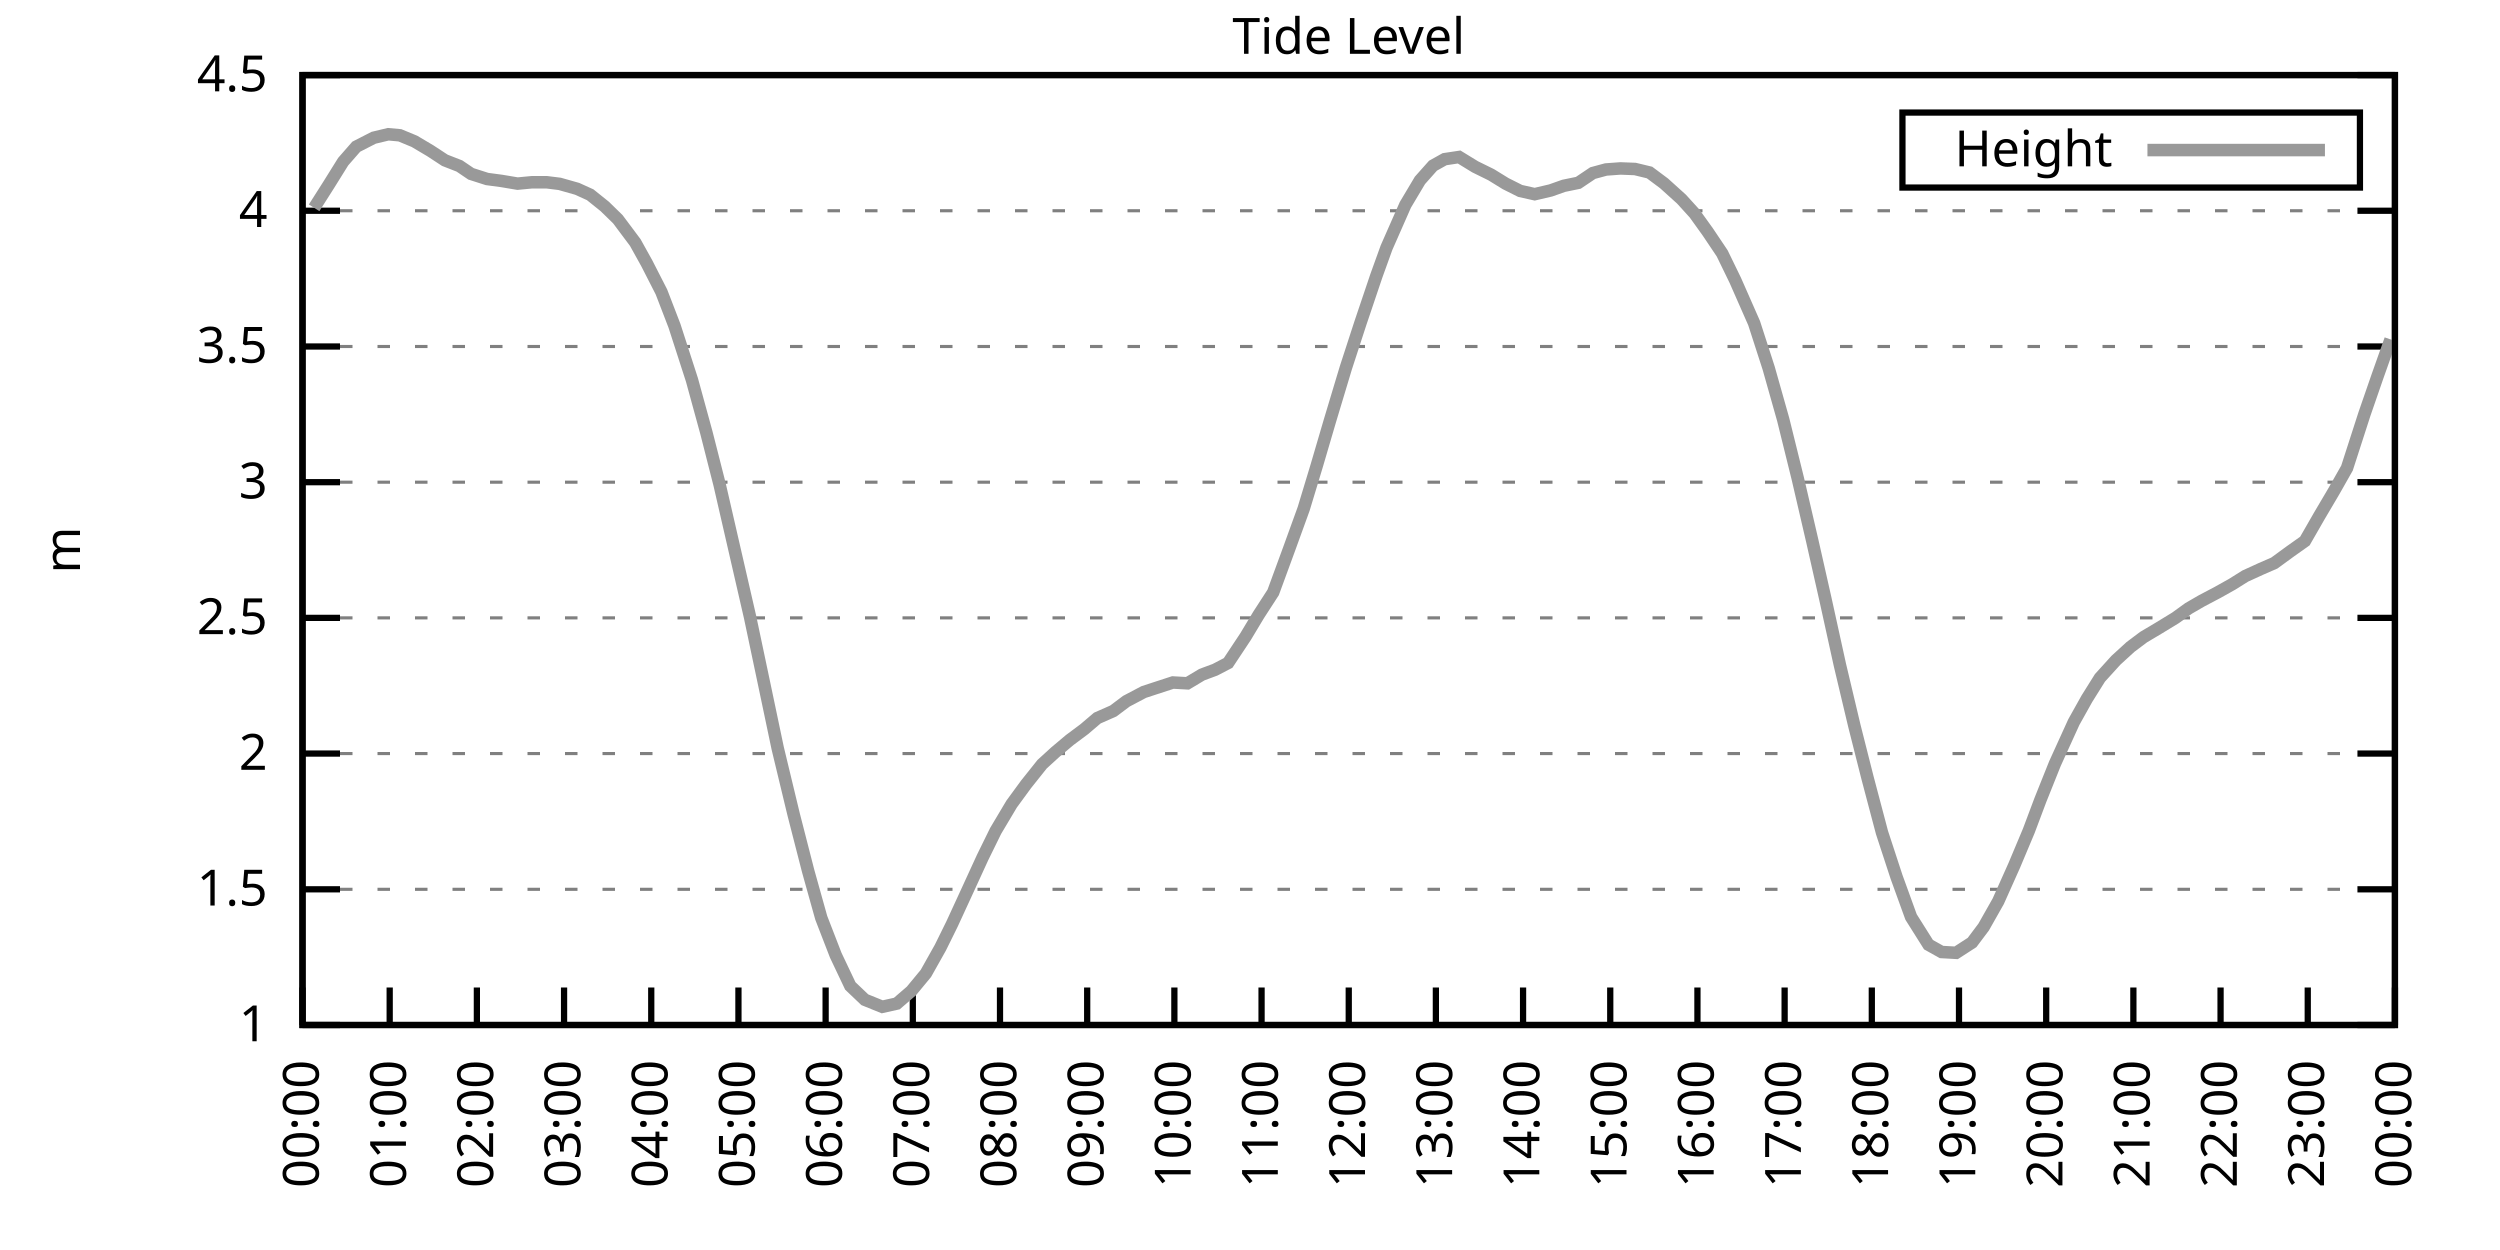
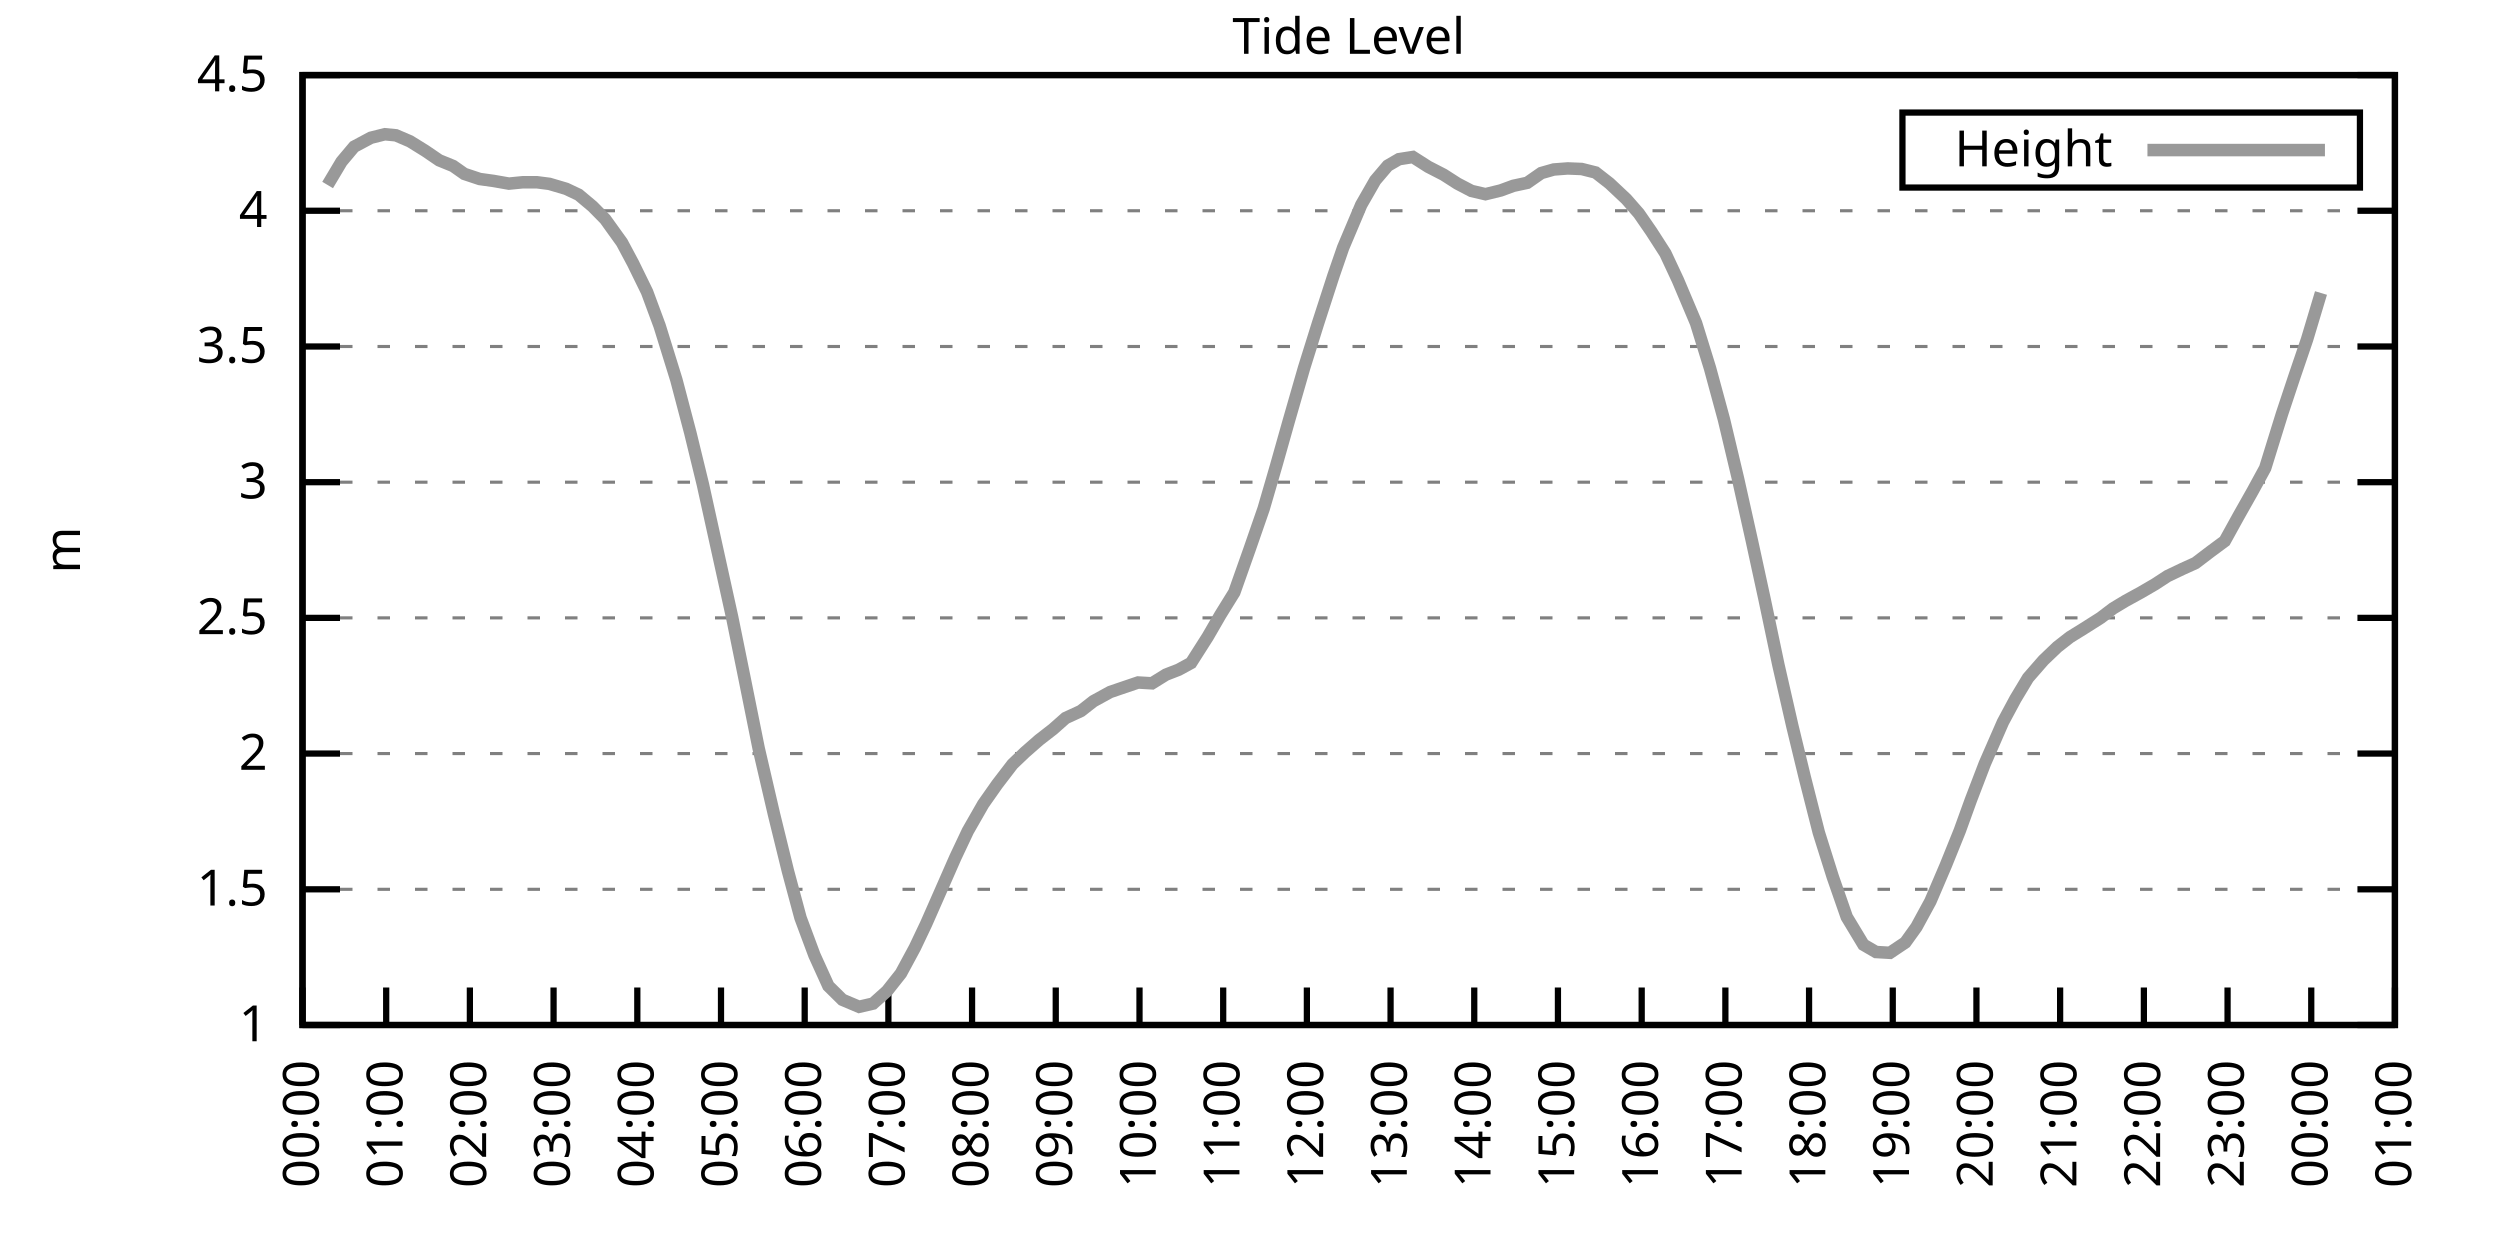
<svg xmlns="http://www.w3.org/2000/svg" xmlns:xlink="http://www.w3.org/1999/xlink" width="400" height="200" viewBox="0 0 400 200">
  <g id="gnuplot_canvas">
    <rect x="0" y="0" width="400" height="200" fill="none" />
    <defs>
      <circle id="gpDot" r="0.5" stroke-width="0.5" stroke="currentColor" />
      <path id="gpPt0" stroke-width="0.333" stroke="currentColor" d="M-1,0 h2 M0,-1 v2" />
      <path id="gpPt1" stroke-width="0.333" stroke="currentColor" d="M-1,-1 L1,1 M1,-1 L-1,1" />
      <path id="gpPt2" stroke-width="0.333" stroke="currentColor" d="M-1,0 L1,0 M0,-1 L0,1 M-1,-1 L1,1 M-1,1 L1,-1" />
      <rect id="gpPt3" stroke-width="0.333" stroke="currentColor" x="-1" y="-1" width="2" height="2" />
      <rect id="gpPt4" stroke-width="0.333" stroke="currentColor" fill="currentColor" x="-1" y="-1" width="2" height="2" />
      <circle id="gpPt5" stroke-width="0.333" stroke="currentColor" cx="0" cy="0" r="1" />
      <use xlink:href="#gpPt5" id="gpPt6" fill="currentColor" stroke="none" />
      <path id="gpPt7" stroke-width="0.333" stroke="currentColor" d="M0,-1.33 L-1.33,0.67 L1.33,0.67 z" />
      <use xlink:href="#gpPt7" id="gpPt8" fill="currentColor" stroke="none" />
      <use xlink:href="#gpPt7" id="gpPt9" stroke="currentColor" transform="rotate(180)" />
      <use xlink:href="#gpPt9" id="gpPt10" fill="currentColor" stroke="none" />
      <use xlink:href="#gpPt3" id="gpPt11" stroke="currentColor" transform="rotate(45)" />
      <use xlink:href="#gpPt11" id="gpPt12" fill="currentColor" stroke="none" />
      <path id="gpPt13" stroke-width="0.333" stroke="currentColor" d="M0,1.330 L1.265,0.411 L0.782,-1.067 L-0.782,-1.076 L-1.265,0.411 z" />
      <use xlink:href="#gpPt13" id="gpPt14" fill="currentColor" stroke="none" />
      <filter id="textbox" filterUnits="objectBoundingBox" x="0" y="0" height="1" width="1">
        <feFlood flood-color="white" flood-opacity="1" result="bgnd" />
        <feComposite in="SourceGraphic" in2="bgnd" operator="atop" />
      </filter>
      <filter id="greybox" filterUnits="objectBoundingBox" x="0" y="0" height="1" width="1">
        <feFlood flood-color="lightgrey" flood-opacity="1" result="grey" />
        <feComposite in="SourceGraphic" in2="grey" operator="atop" />
      </filter>
    </defs>
    <g fill="none" color="white" stroke="currentColor" stroke-width="1.00" stroke-linecap="butt" stroke-linejoin="miter">
</g>
    <g fill="none" color="black" stroke="currentColor" stroke-width="1.00" stroke-linecap="butt" stroke-linejoin="miter">
      <g stroke="none" shape-rendering="crispEdges">
        <polygon fill="rgb(255, 255, 255)" points="48.40,164.00 383.18,164.00 383.18,12.02 48.40,12.02 " />
      </g>
    </g>
    <g fill="none" color="black" stroke="currentColor" stroke-width="1.00" stroke-linecap="butt" stroke-linejoin="miter">
</g>
    <g fill="none" color="black" stroke="black" stroke-width="0.50" stroke-linecap="butt" stroke-linejoin="miter">
</g>
    <g fill="none" color="gray" stroke="currentColor" stroke-width="0.50" stroke-linecap="butt" stroke-linejoin="miter">
      <path stroke="gray" stroke-dasharray="2,4" class="gridline" d="M48.40,164.00 L383.19,164.00  " />
    </g>
    <g fill="none" color="gray" stroke="gray" stroke-width="1.00" stroke-linecap="butt" stroke-linejoin="miter">
</g>
    <g fill="none" color="black" stroke="currentColor" stroke-width="1.00" stroke-linecap="butt" stroke-linejoin="miter">
      <path stroke="black" d="M48.40,164.00 L54.40,164.00 M383.19,164.00 L377.19,164.00  " />
      <g transform="translate(42.80,166.60)" stroke="none" fill="black" font-family="Sans" font-size="8.00" text-anchor="end">
        <text>
          <tspan font-family="Sans"> 1</tspan>
        </text>
      </g>
    </g>
    <g fill="none" color="black" stroke="currentColor" stroke-width="1.00" stroke-linecap="butt" stroke-linejoin="miter">
</g>
    <g fill="none" color="black" stroke="black" stroke-width="0.50" stroke-linecap="butt" stroke-linejoin="miter">
</g>
    <g fill="none" color="gray" stroke="currentColor" stroke-width="0.50" stroke-linecap="butt" stroke-linejoin="miter">
      <path stroke="gray" stroke-dasharray="2,4" class="gridline" d="M48.40,142.29 L383.19,142.29  " />
    </g>
    <g fill="none" color="gray" stroke="gray" stroke-width="1.00" stroke-linecap="butt" stroke-linejoin="miter">
</g>
    <g fill="none" color="black" stroke="currentColor" stroke-width="1.00" stroke-linecap="butt" stroke-linejoin="miter">
      <path stroke="black" d="M48.40,142.29 L54.40,142.29 M383.19,142.29 L377.19,142.29  " />
      <g transform="translate(42.80,144.89)" stroke="none" fill="black" font-family="Sans" font-size="8.00" text-anchor="end">
        <text>
          <tspan font-family="Sans"> 1.5</tspan>
        </text>
      </g>
    </g>
    <g fill="none" color="black" stroke="currentColor" stroke-width="1.00" stroke-linecap="butt" stroke-linejoin="miter">
</g>
    <g fill="none" color="black" stroke="black" stroke-width="0.50" stroke-linecap="butt" stroke-linejoin="miter">
</g>
    <g fill="none" color="gray" stroke="currentColor" stroke-width="0.50" stroke-linecap="butt" stroke-linejoin="miter">
      <path stroke="gray" stroke-dasharray="2,4" class="gridline" d="M48.40,120.57 L383.19,120.57  " />
    </g>
    <g fill="none" color="gray" stroke="gray" stroke-width="1.00" stroke-linecap="butt" stroke-linejoin="miter">
</g>
    <g fill="none" color="black" stroke="currentColor" stroke-width="1.00" stroke-linecap="butt" stroke-linejoin="miter">
      <path stroke="black" d="M48.40,120.57 L54.40,120.57 M383.19,120.57 L377.19,120.57  " />
      <g transform="translate(42.80,123.17)" stroke="none" fill="black" font-family="Sans" font-size="8.00" text-anchor="end">
        <text>
          <tspan font-family="Sans"> 2</tspan>
        </text>
      </g>
    </g>
    <g fill="none" color="black" stroke="currentColor" stroke-width="1.00" stroke-linecap="butt" stroke-linejoin="miter">
</g>
    <g fill="none" color="black" stroke="black" stroke-width="0.50" stroke-linecap="butt" stroke-linejoin="miter">
</g>
    <g fill="none" color="gray" stroke="currentColor" stroke-width="0.50" stroke-linecap="butt" stroke-linejoin="miter">
      <path stroke="gray" stroke-dasharray="2,4" class="gridline" d="M48.40,98.86 L383.19,98.86  " />
    </g>
    <g fill="none" color="gray" stroke="gray" stroke-width="1.00" stroke-linecap="butt" stroke-linejoin="miter">
</g>
    <g fill="none" color="black" stroke="currentColor" stroke-width="1.00" stroke-linecap="butt" stroke-linejoin="miter">
      <path stroke="black" d="M48.40,98.86 L54.40,98.86 M383.19,98.86 L377.19,98.86  " />
      <g transform="translate(42.80,101.46)" stroke="none" fill="black" font-family="Sans" font-size="8.00" text-anchor="end">
        <text>
          <tspan font-family="Sans"> 2.5</tspan>
        </text>
      </g>
    </g>
    <g fill="none" color="black" stroke="currentColor" stroke-width="1.00" stroke-linecap="butt" stroke-linejoin="miter">
</g>
    <g fill="none" color="black" stroke="black" stroke-width="0.50" stroke-linecap="butt" stroke-linejoin="miter">
</g>
    <g fill="none" color="gray" stroke="currentColor" stroke-width="0.50" stroke-linecap="butt" stroke-linejoin="miter">
      <path stroke="gray" stroke-dasharray="2,4" class="gridline" d="M48.40,77.15 L383.19,77.15  " />
    </g>
    <g fill="none" color="gray" stroke="gray" stroke-width="1.00" stroke-linecap="butt" stroke-linejoin="miter">
</g>
    <g fill="none" color="black" stroke="currentColor" stroke-width="1.00" stroke-linecap="butt" stroke-linejoin="miter">
      <path stroke="black" d="M48.40,77.15 L54.40,77.15 M383.19,77.15 L377.19,77.15  " />
      <g transform="translate(42.80,79.75)" stroke="none" fill="black" font-family="Sans" font-size="8.00" text-anchor="end">
        <text>
          <tspan font-family="Sans"> 3</tspan>
        </text>
      </g>
    </g>
    <g fill="none" color="black" stroke="currentColor" stroke-width="1.00" stroke-linecap="butt" stroke-linejoin="miter">
</g>
    <g fill="none" color="black" stroke="black" stroke-width="0.50" stroke-linecap="butt" stroke-linejoin="miter">
</g>
    <g fill="none" color="gray" stroke="currentColor" stroke-width="0.50" stroke-linecap="butt" stroke-linejoin="miter">
      <path stroke="gray" stroke-dasharray="2,4" class="gridline" d="M48.40,55.44 L383.19,55.44  " />
    </g>
    <g fill="none" color="gray" stroke="gray" stroke-width="1.00" stroke-linecap="butt" stroke-linejoin="miter">
</g>
    <g fill="none" color="black" stroke="currentColor" stroke-width="1.00" stroke-linecap="butt" stroke-linejoin="miter">
      <path stroke="black" d="M48.40,55.44 L54.40,55.44 M383.19,55.44 L377.19,55.44  " />
      <g transform="translate(42.80,58.04)" stroke="none" fill="black" font-family="Sans" font-size="8.00" text-anchor="end">
        <text>
          <tspan font-family="Sans"> 3.5</tspan>
        </text>
      </g>
    </g>
    <g fill="none" color="black" stroke="currentColor" stroke-width="1.00" stroke-linecap="butt" stroke-linejoin="miter">
</g>
    <g fill="none" color="black" stroke="black" stroke-width="0.50" stroke-linecap="butt" stroke-linejoin="miter">
</g>
    <g fill="none" color="gray" stroke="currentColor" stroke-width="0.50" stroke-linecap="butt" stroke-linejoin="miter">
      <path stroke="gray" stroke-dasharray="2,4" class="gridline" d="M48.40,33.72 L383.19,33.72  " />
    </g>
    <g fill="none" color="gray" stroke="gray" stroke-width="1.00" stroke-linecap="butt" stroke-linejoin="miter">
</g>
    <g fill="none" color="black" stroke="currentColor" stroke-width="1.00" stroke-linecap="butt" stroke-linejoin="miter">
      <path stroke="black" d="M48.40,33.72 L54.40,33.72 M383.19,33.72 L377.19,33.72  " />
      <g transform="translate(42.80,36.32)" stroke="none" fill="black" font-family="Sans" font-size="8.00" text-anchor="end">
        <text>
          <tspan font-family="Sans"> 4</tspan>
        </text>
      </g>
    </g>
    <g fill="none" color="black" stroke="currentColor" stroke-width="1.00" stroke-linecap="butt" stroke-linejoin="miter">
</g>
    <g fill="none" color="black" stroke="black" stroke-width="0.50" stroke-linecap="butt" stroke-linejoin="miter">
</g>
    <g fill="none" color="gray" stroke="currentColor" stroke-width="0.50" stroke-linecap="butt" stroke-linejoin="miter">
      <path stroke="gray" stroke-dasharray="2,4" class="gridline" d="M48.40,12.01 L383.19,12.01  " />
    </g>
    <g fill="none" color="gray" stroke="gray" stroke-width="1.00" stroke-linecap="butt" stroke-linejoin="miter">
</g>
    <g fill="none" color="black" stroke="currentColor" stroke-width="1.00" stroke-linecap="butt" stroke-linejoin="miter">
      <path stroke="black" d="M48.40,12.01 L54.40,12.01 M383.19,12.01 L377.19,12.01  " />
      <g transform="translate(42.80,14.61)" stroke="none" fill="black" font-family="Sans" font-size="8.00" text-anchor="end">
        <text>
          <tspan font-family="Sans"> 4.5</tspan>
        </text>
      </g>
    </g>
    <g fill="none" color="black" stroke="currentColor" stroke-width="1.00" stroke-linecap="butt" stroke-linejoin="miter">
      <path stroke="black" d="M48.40,164.00 L48.40,158.00  " />
      <g transform="translate(51.00,169.60) rotate(270.00)" stroke="none" fill="black" font-family="Sans" font-size="8.00" text-anchor="end">
        <text>
          <tspan font-family="Sans">00:00</tspan>
        </text>
      </g>
    </g>
    <g fill="none" color="black" stroke="currentColor" stroke-width="1.00" stroke-linecap="butt" stroke-linejoin="miter">
-       <path stroke="black" d="M62.35,164.00 L62.35,158.00  " />
-       <g transform="translate(64.95,169.60) rotate(270.00)" stroke="none" fill="black" font-family="Sans" font-size="8.00" text-anchor="end">
+       <path stroke="black" d="M61.79,164.00 L61.79,158.00  " />
+       <g transform="translate(64.39,169.60) rotate(270.00)" stroke="none" fill="black" font-family="Sans" font-size="8.00" text-anchor="end">
        <text>
          <tspan font-family="Sans">01:00</tspan>
        </text>
      </g>
    </g>
    <g fill="none" color="black" stroke="currentColor" stroke-width="1.00" stroke-linecap="butt" stroke-linejoin="miter">
-       <path stroke="black" d="M76.30,164.00 L76.30,158.00  " />
-       <g transform="translate(78.90,169.60) rotate(270.00)" stroke="none" fill="black" font-family="Sans" font-size="8.00" text-anchor="end">
+       <path stroke="black" d="M75.18,164.00 L75.18,158.00  " />
+       <g transform="translate(77.78,169.60) rotate(270.00)" stroke="none" fill="black" font-family="Sans" font-size="8.00" text-anchor="end">
        <text>
          <tspan font-family="Sans">02:00</tspan>
        </text>
      </g>
    </g>
    <g fill="none" color="black" stroke="currentColor" stroke-width="1.00" stroke-linecap="butt" stroke-linejoin="miter">
-       <path stroke="black" d="M90.25,164.00 L90.25,158.00  " />
-       <g transform="translate(92.85,169.60) rotate(270.00)" stroke="none" fill="black" font-family="Sans" font-size="8.00" text-anchor="end">
+       <path stroke="black" d="M88.57,164.00 L88.57,158.00  " />
+       <g transform="translate(91.17,169.60) rotate(270.00)" stroke="none" fill="black" font-family="Sans" font-size="8.00" text-anchor="end">
        <text>
          <tspan font-family="Sans">03:00</tspan>
        </text>
      </g>
    </g>
    <g fill="none" color="black" stroke="currentColor" stroke-width="1.00" stroke-linecap="butt" stroke-linejoin="miter">
-       <path stroke="black" d="M104.20,164.00 L104.20,158.00  " />
-       <g transform="translate(106.80,169.60) rotate(270.00)" stroke="none" fill="black" font-family="Sans" font-size="8.00" text-anchor="end">
+       <path stroke="black" d="M101.97,164.00 L101.97,158.00  " />
+       <g transform="translate(104.57,169.60) rotate(270.00)" stroke="none" fill="black" font-family="Sans" font-size="8.00" text-anchor="end">
        <text>
          <tspan font-family="Sans">04:00</tspan>
        </text>
      </g>
    </g>
    <g fill="none" color="black" stroke="currentColor" stroke-width="1.00" stroke-linecap="butt" stroke-linejoin="miter">
-       <path stroke="black" d="M118.15,164.00 L118.15,158.00  " />
-       <g transform="translate(120.75,169.60) rotate(270.00)" stroke="none" fill="black" font-family="Sans" font-size="8.00" text-anchor="end">
+       <path stroke="black" d="M115.36,164.00 L115.36,158.00  " />
+       <g transform="translate(117.96,169.60) rotate(270.00)" stroke="none" fill="black" font-family="Sans" font-size="8.00" text-anchor="end">
        <text>
          <tspan font-family="Sans">05:00</tspan>
        </text>
      </g>
    </g>
    <g fill="none" color="black" stroke="currentColor" stroke-width="1.00" stroke-linecap="butt" stroke-linejoin="miter">
-       <path stroke="black" d="M132.10,164.00 L132.10,158.00  " />
-       <g transform="translate(134.70,169.60) rotate(270.00)" stroke="none" fill="black" font-family="Sans" font-size="8.00" text-anchor="end">
+       <path stroke="black" d="M128.75,164.00 L128.75,158.00  " />
+       <g transform="translate(131.35,169.60) rotate(270.00)" stroke="none" fill="black" font-family="Sans" font-size="8.00" text-anchor="end">
        <text>
          <tspan font-family="Sans">06:00</tspan>
        </text>
      </g>
    </g>
    <g fill="none" color="black" stroke="currentColor" stroke-width="1.00" stroke-linecap="butt" stroke-linejoin="miter">
-       <path stroke="black" d="M146.05,164.00 L146.05,158.00  " />
-       <g transform="translate(148.65,169.60) rotate(270.00)" stroke="none" fill="black" font-family="Sans" font-size="8.00" text-anchor="end">
+       <path stroke="black" d="M142.14,164.00 L142.14,158.00  " />
+       <g transform="translate(144.74,169.60) rotate(270.00)" stroke="none" fill="black" font-family="Sans" font-size="8.00" text-anchor="end">
        <text>
          <tspan font-family="Sans">07:00</tspan>
        </text>
      </g>
    </g>
    <g fill="none" color="black" stroke="currentColor" stroke-width="1.00" stroke-linecap="butt" stroke-linejoin="miter">
-       <path stroke="black" d="M160.00,164.00 L160.00,158.00  " />
-       <g transform="translate(162.60,169.60) rotate(270.00)" stroke="none" fill="black" font-family="Sans" font-size="8.00" text-anchor="end">
+       <path stroke="black" d="M155.53,164.00 L155.53,158.00  " />
+       <g transform="translate(158.13,169.60) rotate(270.00)" stroke="none" fill="black" font-family="Sans" font-size="8.00" text-anchor="end">
        <text>
          <tspan font-family="Sans">08:00</tspan>
        </text>
      </g>
    </g>
    <g fill="none" color="black" stroke="currentColor" stroke-width="1.00" stroke-linecap="butt" stroke-linejoin="miter">
-       <path stroke="black" d="M173.95,164.00 L173.95,158.00  " />
-       <g transform="translate(176.55,169.60) rotate(270.00)" stroke="none" fill="black" font-family="Sans" font-size="8.00" text-anchor="end">
+       <path stroke="black" d="M168.92,164.00 L168.92,158.00  " />
+       <g transform="translate(171.52,169.60) rotate(270.00)" stroke="none" fill="black" font-family="Sans" font-size="8.00" text-anchor="end">
        <text>
          <tspan font-family="Sans">09:00</tspan>
        </text>
      </g>
    </g>
    <g fill="none" color="black" stroke="currentColor" stroke-width="1.00" stroke-linecap="butt" stroke-linejoin="miter">
-       <path stroke="black" d="M187.90,164.00 L187.90,158.00  " />
-       <g transform="translate(190.50,169.60) rotate(270.00)" stroke="none" fill="black" font-family="Sans" font-size="8.00" text-anchor="end">
+       <path stroke="black" d="M182.32,164.00 L182.32,158.00  " />
+       <g transform="translate(184.92,169.60) rotate(270.00)" stroke="none" fill="black" font-family="Sans" font-size="8.00" text-anchor="end">
        <text>
          <tspan font-family="Sans">10:00</tspan>
        </text>
      </g>
    </g>
    <g fill="none" color="black" stroke="currentColor" stroke-width="1.00" stroke-linecap="butt" stroke-linejoin="miter">
-       <path stroke="black" d="M201.85,164.00 L201.85,158.00  " />
-       <g transform="translate(204.45,169.60) rotate(270.00)" stroke="none" fill="black" font-family="Sans" font-size="8.00" text-anchor="end">
+       <path stroke="black" d="M195.71,164.00 L195.71,158.00  " />
+       <g transform="translate(198.31,169.60) rotate(270.00)" stroke="none" fill="black" font-family="Sans" font-size="8.00" text-anchor="end">
        <text>
          <tspan font-family="Sans">11:00</tspan>
        </text>
      </g>
    </g>
    <g fill="none" color="black" stroke="currentColor" stroke-width="1.00" stroke-linecap="butt" stroke-linejoin="miter">
-       <path stroke="black" d="M215.80,164.00 L215.80,158.00  " />
-       <g transform="translate(218.40,169.60) rotate(270.00)" stroke="none" fill="black" font-family="Sans" font-size="8.00" text-anchor="end">
+       <path stroke="black" d="M209.10,164.00 L209.10,158.00  " />
+       <g transform="translate(211.70,169.60) rotate(270.00)" stroke="none" fill="black" font-family="Sans" font-size="8.00" text-anchor="end">
        <text>
          <tspan font-family="Sans">12:00</tspan>
        </text>
      </g>
    </g>
    <g fill="none" color="black" stroke="currentColor" stroke-width="1.00" stroke-linecap="butt" stroke-linejoin="miter">
-       <path stroke="black" d="M229.74,164.00 L229.74,158.00  " />
-       <g transform="translate(232.34,169.60) rotate(270.00)" stroke="none" fill="black" font-family="Sans" font-size="8.00" text-anchor="end">
+       <path stroke="black" d="M222.49,164.00 L222.49,158.00  " />
+       <g transform="translate(225.09,169.60) rotate(270.00)" stroke="none" fill="black" font-family="Sans" font-size="8.00" text-anchor="end">
        <text>
          <tspan font-family="Sans">13:00</tspan>
        </text>
      </g>
    </g>
    <g fill="none" color="black" stroke="currentColor" stroke-width="1.00" stroke-linecap="butt" stroke-linejoin="miter">
-       <path stroke="black" d="M243.69,164.00 L243.69,158.00  " />
-       <g transform="translate(246.29,169.60) rotate(270.00)" stroke="none" fill="black" font-family="Sans" font-size="8.00" text-anchor="end">
+       <path stroke="black" d="M235.88,164.00 L235.88,158.00  " />
+       <g transform="translate(238.48,169.60) rotate(270.00)" stroke="none" fill="black" font-family="Sans" font-size="8.00" text-anchor="end">
        <text>
          <tspan font-family="Sans">14:00</tspan>
        </text>
      </g>
    </g>
    <g fill="none" color="black" stroke="currentColor" stroke-width="1.00" stroke-linecap="butt" stroke-linejoin="miter">
-       <path stroke="black" d="M257.64,164.00 L257.64,158.00  " />
-       <g transform="translate(260.24,169.60) rotate(270.00)" stroke="none" fill="black" font-family="Sans" font-size="8.00" text-anchor="end">
+       <path stroke="black" d="M249.27,164.00 L249.27,158.00  " />
+       <g transform="translate(251.87,169.60) rotate(270.00)" stroke="none" fill="black" font-family="Sans" font-size="8.00" text-anchor="end">
        <text>
          <tspan font-family="Sans">15:00</tspan>
        </text>
      </g>
    </g>
    <g fill="none" color="black" stroke="currentColor" stroke-width="1.00" stroke-linecap="butt" stroke-linejoin="miter">
-       <path stroke="black" d="M271.59,164.00 L271.59,158.00  " />
-       <g transform="translate(274.19,169.60) rotate(270.00)" stroke="none" fill="black" font-family="Sans" font-size="8.00" text-anchor="end">
+       <path stroke="black" d="M262.67,164.00 L262.67,158.00  " />
+       <g transform="translate(265.27,169.60) rotate(270.00)" stroke="none" fill="black" font-family="Sans" font-size="8.00" text-anchor="end">
        <text>
          <tspan font-family="Sans">16:00</tspan>
        </text>
      </g>
    </g>
    <g fill="none" color="black" stroke="currentColor" stroke-width="1.00" stroke-linecap="butt" stroke-linejoin="miter">
-       <path stroke="black" d="M285.54,164.00 L285.54,158.00  " />
-       <g transform="translate(288.14,169.60) rotate(270.00)" stroke="none" fill="black" font-family="Sans" font-size="8.00" text-anchor="end">
+       <path stroke="black" d="M276.06,164.00 L276.06,158.00  " />
+       <g transform="translate(278.66,169.60) rotate(270.00)" stroke="none" fill="black" font-family="Sans" font-size="8.00" text-anchor="end">
        <text>
          <tspan font-family="Sans">17:00</tspan>
        </text>
      </g>
    </g>
    <g fill="none" color="black" stroke="currentColor" stroke-width="1.00" stroke-linecap="butt" stroke-linejoin="miter">
-       <path stroke="black" d="M299.49,164.00 L299.49,158.00  " />
-       <g transform="translate(302.09,169.60) rotate(270.00)" stroke="none" fill="black" font-family="Sans" font-size="8.00" text-anchor="end">
+       <path stroke="black" d="M289.45,164.00 L289.45,158.00  " />
+       <g transform="translate(292.05,169.60) rotate(270.00)" stroke="none" fill="black" font-family="Sans" font-size="8.00" text-anchor="end">
        <text>
          <tspan font-family="Sans">18:00</tspan>
        </text>
      </g>
    </g>
    <g fill="none" color="black" stroke="currentColor" stroke-width="1.00" stroke-linecap="butt" stroke-linejoin="miter">
-       <path stroke="black" d="M313.44,164.00 L313.44,158.00  " />
-       <g transform="translate(316.04,169.60) rotate(270.00)" stroke="none" fill="black" font-family="Sans" font-size="8.00" text-anchor="end">
+       <path stroke="black" d="M302.84,164.00 L302.84,158.00  " />
+       <g transform="translate(305.44,169.60) rotate(270.00)" stroke="none" fill="black" font-family="Sans" font-size="8.00" text-anchor="end">
        <text>
          <tspan font-family="Sans">19:00</tspan>
        </text>
      </g>
    </g>
    <g fill="none" color="black" stroke="currentColor" stroke-width="1.00" stroke-linecap="butt" stroke-linejoin="miter">
-       <path stroke="black" d="M327.39,164.00 L327.39,158.00  " />
-       <g transform="translate(329.99,169.60) rotate(270.00)" stroke="none" fill="black" font-family="Sans" font-size="8.00" text-anchor="end">
+       <path stroke="black" d="M316.23,164.00 L316.23,158.00  " />
+       <g transform="translate(318.83,169.60) rotate(270.00)" stroke="none" fill="black" font-family="Sans" font-size="8.00" text-anchor="end">
        <text>
          <tspan font-family="Sans">20:00</tspan>
        </text>
      </g>
    </g>
    <g fill="none" color="black" stroke="currentColor" stroke-width="1.00" stroke-linecap="butt" stroke-linejoin="miter">
-       <path stroke="black" d="M341.34,164.00 L341.34,158.00  " />
-       <g transform="translate(343.94,169.60) rotate(270.00)" stroke="none" fill="black" font-family="Sans" font-size="8.00" text-anchor="end">
+       <path stroke="black" d="M329.62,164.00 L329.62,158.00  " />
+       <g transform="translate(332.22,169.60) rotate(270.00)" stroke="none" fill="black" font-family="Sans" font-size="8.00" text-anchor="end">
        <text>
          <tspan font-family="Sans">21:00</tspan>
        </text>
      </g>
    </g>
    <g fill="none" color="black" stroke="currentColor" stroke-width="1.00" stroke-linecap="butt" stroke-linejoin="miter">
-       <path stroke="black" d="M355.29,164.00 L355.29,158.00  " />
-       <g transform="translate(357.89,169.60) rotate(270.00)" stroke="none" fill="black" font-family="Sans" font-size="8.00" text-anchor="end">
+       <path stroke="black" d="M343.02,164.00 L343.02,158.00  " />
+       <g transform="translate(345.62,169.60) rotate(270.00)" stroke="none" fill="black" font-family="Sans" font-size="8.00" text-anchor="end">
        <text>
          <tspan font-family="Sans">22:00</tspan>
        </text>
      </g>
    </g>
    <g fill="none" color="black" stroke="currentColor" stroke-width="1.00" stroke-linecap="butt" stroke-linejoin="miter">
-       <path stroke="black" d="M369.24,164.00 L369.24,158.00  " />
-       <g transform="translate(371.84,169.60) rotate(270.00)" stroke="none" fill="black" font-family="Sans" font-size="8.00" text-anchor="end">
+       <path stroke="black" d="M356.41,164.00 L356.41,158.00  " />
+       <g transform="translate(359.01,169.60) rotate(270.00)" stroke="none" fill="black" font-family="Sans" font-size="8.00" text-anchor="end">
        <text>
          <tspan font-family="Sans">23:00</tspan>
+         </text>
+       </g>
+     </g>
+     <g fill="none" color="black" stroke="currentColor" stroke-width="1.00" stroke-linecap="butt" stroke-linejoin="miter">
+       <path stroke="black" d="M369.80,164.00 L369.80,158.00  " />
+       <g transform="translate(372.40,169.60) rotate(270.00)" stroke="none" fill="black" font-family="Sans" font-size="8.00" text-anchor="end">
+         <text>
+           <tspan font-family="Sans">00:00</tspan>
        </text>
      </g>
    </g>
    <g fill="none" color="black" stroke="currentColor" stroke-width="1.00" stroke-linecap="butt" stroke-linejoin="miter">
      <path stroke="black" d="M383.19,164.00 L383.19,158.00  " />
      <g transform="translate(385.79,169.60) rotate(270.00)" stroke="none" fill="black" font-family="Sans" font-size="8.00" text-anchor="end">
        <text>
-           <tspan font-family="Sans">00:00</tspan>
+           <tspan font-family="Sans">01:00</tspan>
        </text>
      </g>
    </g>
    <g fill="none" color="black" stroke="currentColor" stroke-width="1.00" stroke-linecap="butt" stroke-linejoin="miter">
</g>
    <g fill="none" color="black" stroke="currentColor" stroke-width="1.00" stroke-linecap="butt" stroke-linejoin="miter">
      <path stroke="black" d="M48.40,12.01 L48.40,164.00 L383.19,164.00 L383.19,12.01 L48.40,12.01 Z  " />
    </g>
    <g fill="none" color="black" stroke="currentColor" stroke-width="1.00" stroke-linecap="butt" stroke-linejoin="miter">
</g>
    <g fill="none" color="black" stroke="currentColor" stroke-width="1.00" stroke-linecap="butt" stroke-linejoin="miter">
      <path stroke="black" d="M304.39,30.01 L304.39,18.01 L377.59,18.01 L377.59,30.01 L304.39,30.01 Z  " />
    </g>
    <g id="Tide_level_plot_1">
      <g fill="none" color="white" stroke="black" stroke-width="2.00" stroke-linecap="butt" stroke-linejoin="miter">
</g>
      <g fill="none" color="black" stroke="currentColor" stroke-width="2.00" stroke-linecap="butt" stroke-linejoin="miter">
        <g transform="translate(337.99,26.61)" stroke="none" fill="black" font-family="Sans" font-size="8.00" text-anchor="end">
          <text>
            <tspan font-family="Sans">Height</tspan>
          </text>
        </g>
      </g>
      <g fill="none" color="black" stroke="currentColor" stroke-width="2.00" stroke-linecap="butt" stroke-linejoin="miter">
-         <path stroke="rgb(153, 153, 153)" d="M343.59,24.01 L371.99,24.01 M50.26,33.25 L52.58,29.60 L54.91,25.86 L57.00,23.47 L59.79,22.04 L62.12,21.48   L63.98,21.65 L66.30,22.61 L68.86,24.13 L71.18,25.65 L73.51,26.56 L75.37,27.82 L77.93,28.64 L80.25,28.95   L82.81,29.38 L85.13,29.16 L87.46,29.16 L89.55,29.42 L92.34,30.21 L94.43,31.16 L96.76,33.03 L98.85,35.07   L101.64,38.80 L103.50,42.15 L105.83,46.71 L107.92,52.14 L110.71,60.78 L113.03,69.25 L115.13,77.50 L120.01,98.73   L122.10,108.63 L124.43,119.71 L126.98,130.30 L129.31,139.38 L131.40,146.85 L133.72,152.84 L136.05,157.75 L138.37,159.96   L141.16,161.09 L143.49,160.57 L145.81,158.57 L148.14,155.75 L150.46,151.62 L152.32,147.85 L154.88,142.29 L157.21,137.21   L159.30,132.95 L161.86,128.65 L164.18,125.48 L166.74,122.27 L168.83,120.36 L171.16,118.40 L173.48,116.67 L175.57,114.89   L178.13,113.76 L180.22,112.19 L183.01,110.72 L184.87,110.11 L187.66,109.20 L189.99,109.33 L192.31,107.94 L194.41,107.16   L196.50,106.07 L199.29,101.86 L201.38,98.38 L203.71,94.78 L206.26,87.83 L208.59,81.40 L210.68,74.50 L212.77,67.38   L215.33,58.87 L217.65,51.74 L220.21,44.15 L221.84,39.63 L224.86,32.77 L227.19,28.86 L229.28,26.51 L231.14,25.47   L233.46,25.12 L236.02,26.69 L238.58,27.95 L240.90,29.38 L243.23,30.55 L245.55,31.07 L248.11,30.47 L250.20,29.73   L252.53,29.25 L254.85,27.69 L256.95,27.12 L259.27,26.95 L261.60,27.04 L263.92,27.60 L266.25,29.34 L269.04,31.86   L271.13,34.16 L273.22,37.07 L275.55,40.54 L277.64,44.84 L280.66,51.70 L282.99,58.91 L285.31,67.12 L287.64,76.54   L289.96,86.53 L292.05,95.78 L294.38,106.37 L296.70,116.14 L298.80,124.44 L301.12,133.21 L303.44,140.29 L305.77,146.72   L308.56,151.15 L310.65,152.32 L312.98,152.45 L315.53,150.80 L317.39,148.32 L319.72,144.20 L322.28,138.47 L324.60,132.95   L326.46,128.00 L328.79,122.18 L331.81,115.54 L333.90,111.80 L335.99,108.46 L338.55,105.64 L340.88,103.51 L342.97,101.94   L345.29,100.56 L348.08,98.86 L350.18,97.34 L352.27,96.13 L354.83,94.78 L357.15,93.48 L359.24,92.17 L361.80,91.00   L363.89,90.09 L366.45,88.22 L368.78,86.57 L371.10,82.53 L373.43,78.58 L375.52,74.89 L378.31,66.25 L380.40,60.21   L382.49,54.31  " />
+         <path stroke="rgb(153, 153, 153)" d="M343.59,24.01 L371.99,24.01 M52.42,29.60 L54.65,25.86 L56.66,23.47 L59.34,22.04 L61.57,21.48 L63.35,21.65   L65.59,22.61 L68.04,24.13 L70.27,25.65 L72.50,26.56 L74.29,27.82 L76.75,28.64 L78.98,28.95 L81.43,29.38   L83.66,29.16 L85.90,29.16 L87.91,29.42 L90.58,30.21 L92.59,31.16 L94.82,33.03 L96.83,35.07 L99.51,38.80   L101.30,42.15 L103.53,46.71 L105.54,52.14 L108.22,60.78 L110.45,69.25 L112.46,77.50 L117.14,98.73 L119.15,108.63   L121.38,119.71 L123.84,130.30 L126.07,139.38 L128.08,146.85 L130.31,152.84 L132.54,157.75 L134.78,159.96 L137.45,161.09   L139.69,160.57 L141.92,158.57 L144.15,155.75 L146.38,151.62 L148.17,147.85 L150.62,142.29 L152.85,137.21 L154.86,132.95   L157.32,128.65 L159.55,125.48 L162.01,122.27 L164.01,120.36 L166.25,118.40 L168.48,116.67 L170.49,114.89 L172.94,113.76   L174.95,112.19 L177.63,110.72 L179.41,110.11 L182.09,109.20 L184.32,109.33 L186.56,107.94 L188.57,107.16 L190.57,106.07   L193.25,101.86 L195.26,98.38 L197.49,94.78 L199.95,87.83 L202.18,81.40 L204.19,74.50 L206.20,67.38 L208.65,58.87   L210.88,51.74 L213.34,44.15 L214.90,39.63 L217.80,32.77 L220.04,28.86 L222.04,26.51 L223.83,25.47 L226.06,25.12   L228.52,26.69 L230.97,27.95 L233.20,29.38 L235.44,30.55 L237.67,31.07 L240.12,30.47 L242.13,29.73 L244.36,29.25   L246.60,27.69 L248.60,27.12 L250.84,26.95 L253.07,27.04 L255.30,27.60 L257.53,29.34 L260.21,31.86 L262.22,34.16   L264.23,37.07 L266.46,40.54 L268.47,44.84 L271.37,51.70 L273.60,58.91 L275.83,67.12 L278.07,76.54 L280.30,86.53   L282.31,95.78 L284.54,106.37 L286.77,116.14 L288.78,124.44 L291.01,133.21 L293.24,140.29 L295.48,146.72 L298.15,151.15   L300.16,152.32 L302.39,152.45 L304.85,150.80 L306.63,148.32 L308.87,144.20 L311.32,138.47 L313.55,132.95 L315.34,128.00   L317.57,122.18 L320.47,115.54 L322.48,111.80 L324.49,108.46 L326.95,105.64 L329.18,103.51 L331.19,101.94 L333.42,100.56   L336.10,98.86 L338.10,97.34 L340.11,96.13 L342.57,94.78 L344.80,93.48 L346.81,92.17 L349.26,91.00 L351.27,90.09   L353.73,88.22 L355.96,86.57 L358.19,82.53 L360.42,78.58 L362.43,74.89 L365.11,66.25 L367.12,60.21 L369.13,54.31   L371.36,46.88  " />
      </g>
    </g>
    <g fill="none" color="black" stroke="currentColor" stroke-width="2.00" stroke-linecap="butt" stroke-linejoin="miter">
</g>
    <g fill="none" color="black" stroke="black" stroke-width="1.00" stroke-linecap="butt" stroke-linejoin="miter">
</g>
    <g fill="none" color="black" stroke="currentColor" stroke-width="1.00" stroke-linecap="butt" stroke-linejoin="miter">
      <path stroke="black" d="M48.40,12.01 L48.40,164.00 L383.19,164.00 L383.19,12.01 L48.40,12.01 Z  " />
      <g transform="translate(12.80,88.01) rotate(270.00)" stroke="none" fill="black" font-family="Sans" font-size="8.00" text-anchor="middle">
        <text>
          <tspan font-family="Sans">m</tspan>
        </text>
      </g>
    </g>
    <g fill="none" color="black" stroke="currentColor" stroke-width="1.00" stroke-linecap="butt" stroke-linejoin="miter">
</g>
    <g fill="none" color="black" stroke="currentColor" stroke-width="1.00" stroke-linecap="butt" stroke-linejoin="miter">
      <g transform="translate(215.79,8.61)" stroke="none" fill="black" font-family="Sans" font-size="8.00" text-anchor="middle">
        <text>
          <tspan font-family="Sans">Tide Level</tspan>
        </text>
      </g>
    </g>
    <g fill="none" color="black" stroke="currentColor" stroke-width="1.00" stroke-linecap="butt" stroke-linejoin="miter">
</g>
  </g>
</svg>
